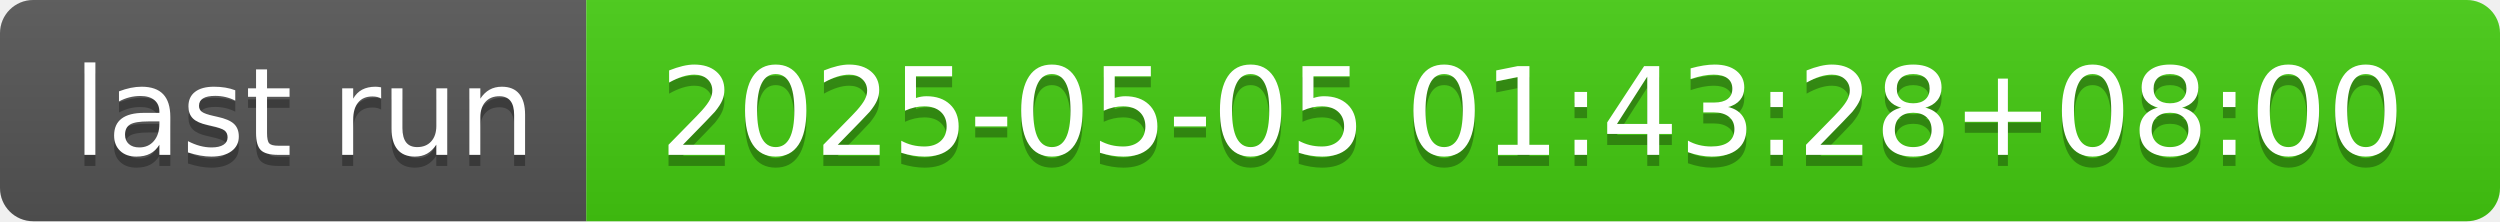
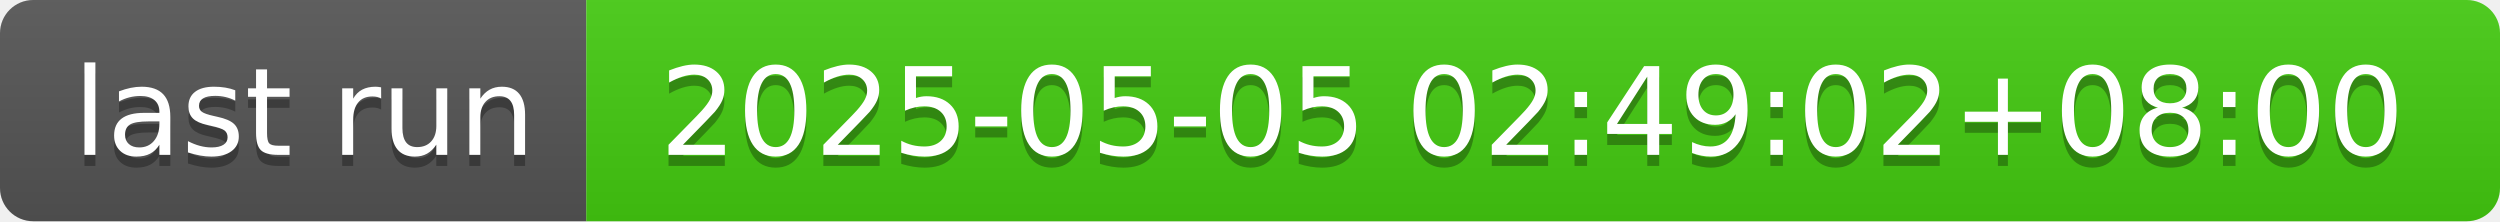
- <svg xmlns="http://www.w3.org/2000/svg" width="226" height="20" role="img" aria-label="last run: 2025-05-05 01:43:28+08:00">
+ <svg xmlns="http://www.w3.org/2000/svg" width="226" height="20" role="img" aria-label="last run: 2025-05-05 02:49:02+08:00">
  <linearGradient id="s" x2="0" y2="100%">
    <stop offset="0" stop-color="#bbb" stop-opacity=".1" />
    <stop offset="1" stop-opacity=".1" />
  </linearGradient>
  <clipPath id="r">
    <rect width="226" height="20" rx="3" fill="#fff" />
  </clipPath>
  <g clip-path="url(#r)">
    <rect width="53" height="20" fill="#555" />
    <rect x="53" width="173" height="20" fill="#4c1" />
    <rect width="226" height="20" fill="url(#s)" />
  </g>
  <g fill="#fff" text-anchor="middle" font-family="Verdana,Geneva,DejaVu Sans,sans-serif" text-rendering="geometricPrecision" font-size="110">
    <text aria-hidden="true" x="275" y="150" fill="#010101" fill-opacity=".3" transform="scale(.1)" textLength="430">last run</text>
    <text x="275" y="140" transform="scale(.1)" fill="#fff" textLength="430">last run</text>
-     <text aria-hidden="true" x="1385" y="150" fill="#010101" fill-opacity=".3" transform="scale(.1)" textLength="1630">2025-05-05 01:43:28+08:00</text>
-     <text x="1385" y="140" transform="scale(.1)" fill="#fff" textLength="1630">2025-05-05 01:43:28+08:00</text>
+     <text aria-hidden="true" x="1385" y="150" fill="#010101" fill-opacity=".3" transform="scale(.1)" textLength="1630">2025-05-05 02:49:02+08:00</text>
+     <text x="1385" y="140" transform="scale(.1)" fill="#fff" textLength="1630">2025-05-05 02:49:02+08:00</text>
  </g>
</svg>
